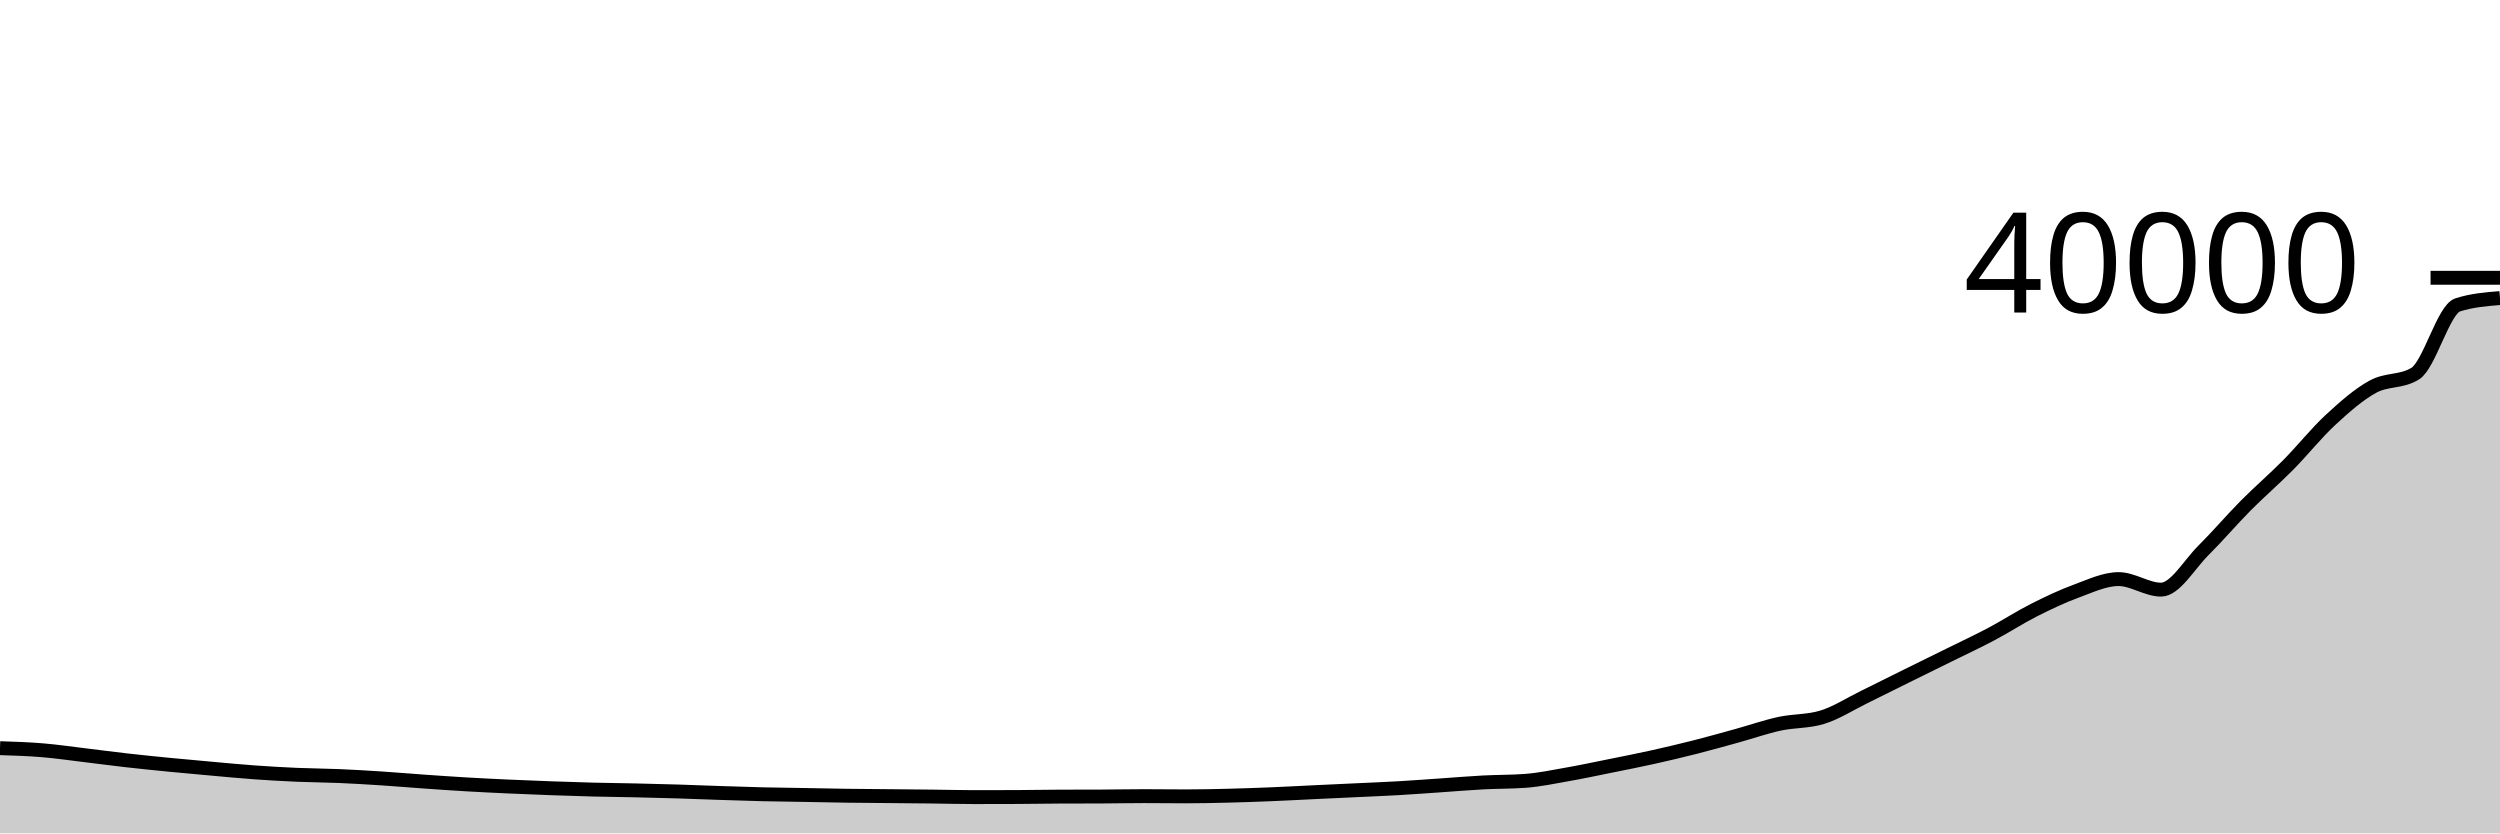
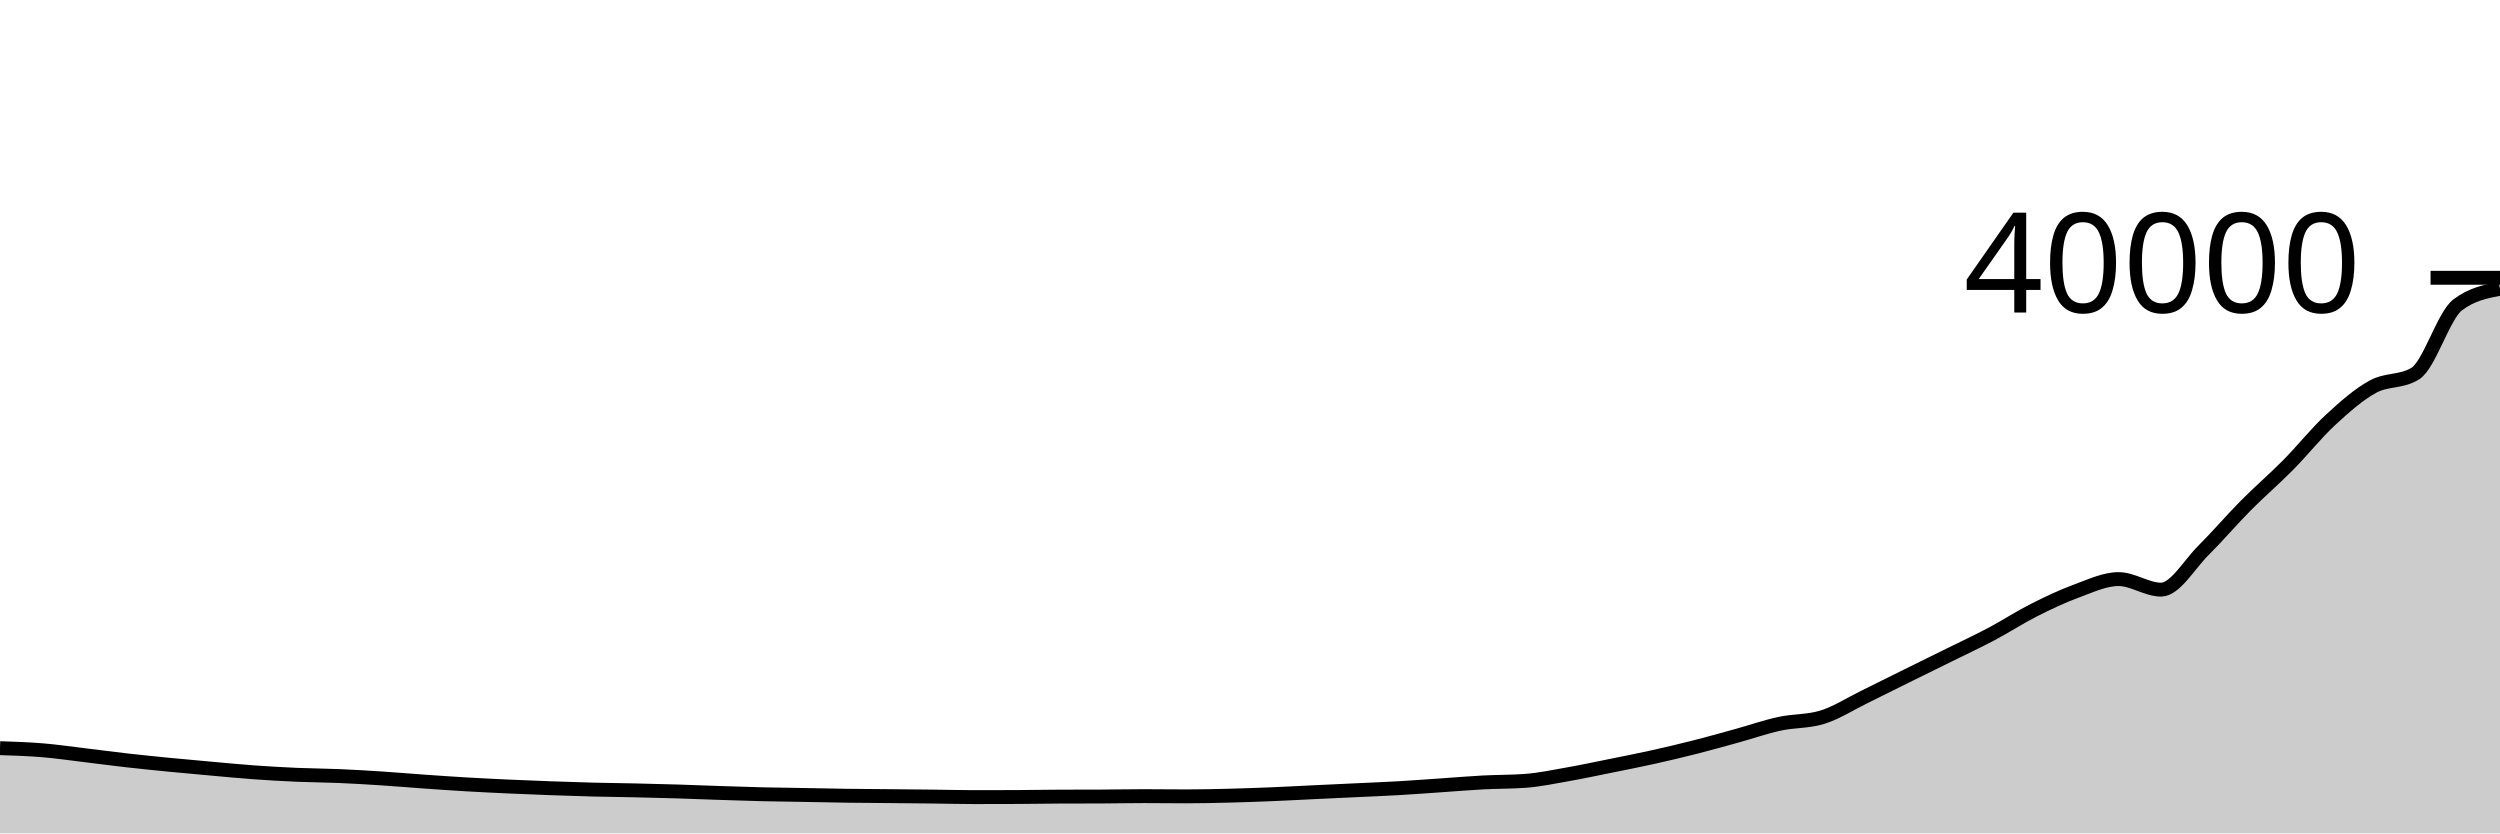
<svg xmlns="http://www.w3.org/2000/svg" viewBox="0 0 180 60">
  <g transform="translate(0,20)">
-     <path class="area" fill="rgba(0, 0, 0, 0.2)" d="M0,33.868C1.017,33.901,2.034,33.934,3.051,34.018C4.068,34.102,5.085,34.252,6.102,34.374C7.119,34.496,8.136,34.633,9.153,34.748C10.169,34.863,11.186,34.965,12.203,35.065C13.22,35.165,14.237,35.255,15.254,35.346C16.271,35.437,17.288,35.536,18.305,35.609C19.322,35.682,20.339,35.741,21.356,35.785C22.373,35.829,23.39,35.832,24.407,35.875C25.424,35.918,26.441,35.979,27.458,36.045C28.475,36.111,29.492,36.2,30.508,36.271C31.525,36.343,32.542,36.414,33.559,36.474C34.576,36.534,35.593,36.582,36.61,36.629C37.627,36.675,38.644,36.716,39.661,36.753C40.678,36.79,41.695,36.824,42.712,36.85C43.729,36.876,44.746,36.884,45.763,36.907C46.78,36.93,47.797,36.955,48.814,36.986C49.831,37.017,50.847,37.061,51.864,37.094C52.881,37.127,53.898,37.163,54.915,37.187C55.932,37.211,56.949,37.221,57.966,37.239C58.983,37.257,60,37.28,61.017,37.294C62.034,37.308,63.051,37.312,64.068,37.322C65.085,37.332,66.102,37.34,67.119,37.352C68.136,37.364,69.153,37.392,70.169,37.392C71.186,37.392,72.203,37.39,73.22,37.385C74.237,37.38,75.254,37.361,76.271,37.356C77.288,37.351,78.305,37.354,79.322,37.349C80.339,37.344,81.356,37.322,82.373,37.322C83.39,37.322,84.407,37.338,85.424,37.338C86.441,37.338,87.458,37.314,88.475,37.289C89.492,37.264,90.508,37.227,91.525,37.186C92.542,37.145,93.559,37.088,94.576,37.04C95.593,36.992,96.61,36.945,97.627,36.897C98.644,36.849,99.661,36.809,100.678,36.751C101.695,36.692,102.712,36.615,103.729,36.546C104.746,36.477,105.763,36.389,106.78,36.335C107.797,36.281,108.814,36.297,109.831,36.221C110.847,36.145,111.864,35.929,112.881,35.75C113.898,35.571,114.915,35.353,115.932,35.148C116.949,34.943,117.966,34.744,118.983,34.518C120,34.292,121.017,34.052,122.034,33.794C123.051,33.536,124.068,33.249,125.085,32.968C126.102,32.687,127.119,32.33,128.136,32.11C129.153,31.89,130.169,31.955,131.186,31.646C132.203,31.337,133.22,30.676,134.237,30.179C135.254,29.682,136.271,29.168,137.288,28.665C138.305,28.162,139.322,27.665,140.339,27.162C141.356,26.659,142.373,26.186,143.39,25.647C144.407,25.108,145.424,24.445,146.441,23.93C147.458,23.416,148.475,22.933,149.492,22.56C150.508,22.188,151.525,21.695,152.542,21.695C153.559,21.695,154.576,22.454,155.593,22.454C156.61,22.454,157.627,20.64,158.644,19.631C159.661,18.622,160.678,17.425,161.695,16.4C162.712,15.375,163.729,14.508,164.746,13.48C165.763,12.452,166.78,11.173,167.797,10.233C168.814,9.293,169.831,8.397,170.847,7.841C171.864,7.285,172.881,7.527,173.898,6.899C174.915,6.271,175.932,2.283,176.949,1.954C177.966,1.625,178.983,1.543,180,1.461L180,40C178.983,40,177.966,40,176.949,40C175.932,40,174.915,40,173.898,40C172.881,40,171.864,40,170.847,40C169.831,40,168.814,40,167.797,40C166.78,40,165.763,40,164.746,40C163.729,40,162.712,40,161.695,40C160.678,40,159.661,40,158.644,40C157.627,40,156.61,40,155.593,40C154.576,40,153.559,40,152.542,40C151.525,40,150.508,40,149.492,40C148.475,40,147.458,40,146.441,40C145.424,40,144.407,40,143.39,40C142.373,40,141.356,40,140.339,40C139.322,40,138.305,40,137.288,40C136.271,40,135.254,40,134.237,40C133.22,40,132.203,40,131.186,40C130.169,40,129.153,40,128.136,40C127.119,40,126.102,40,125.085,40C124.068,40,123.051,40,122.034,40C121.017,40,120,40,118.983,40C117.966,40,116.949,40,115.932,40C114.915,40,113.898,40,112.881,40C111.864,40,110.847,40,109.831,40C108.814,40,107.797,40,106.78,40C105.763,40,104.746,40,103.729,40C102.712,40,101.695,40,100.678,40C99.661,40,98.644,40,97.627,40C96.61,40,95.593,40,94.576,40C93.559,40,92.542,40,91.525,40C90.508,40,89.492,40,88.475,40C87.458,40,86.441,40,85.424,40C84.407,40,83.39,40,82.373,40C81.356,40,80.339,40,79.322,40C78.305,40,77.288,40,76.271,40C75.254,40,74.237,40,73.22,40C72.203,40,71.186,40,70.169,40C69.153,40,68.136,40,67.119,40C66.102,40,65.085,40,64.068,40C63.051,40,62.034,40,61.017,40C60,40,58.983,40,57.966,40C56.949,40,55.932,40,54.915,40C53.898,40,52.881,40,51.864,40C50.847,40,49.831,40,48.814,40C47.797,40,46.78,40,45.763,40C44.746,40,43.729,40,42.712,40C41.695,40,40.678,40,39.661,40C38.644,40,37.627,40,36.61,40C35.593,40,34.576,40,33.559,40C32.542,40,31.525,40,30.508,40C29.492,40,28.475,40,27.458,40C26.441,40,25.424,40,24.407,40C23.39,40,22.373,40,21.356,40C20.339,40,19.322,40,18.305,40C17.288,40,16.271,40,15.254,40C14.237,40,13.22,40,12.203,40C11.186,40,10.169,40,9.153,40C8.136,40,7.119,40,6.102,40C5.085,40,4.068,40,3.051,40C2.034,40,1.017,40,0,40Z" />
-     <path class="line" stroke="black" fill="none" d="M0,33.868C1.017,33.901,2.034,33.934,3.051,34.018C4.068,34.102,5.085,34.252,6.102,34.374C7.119,34.496,8.136,34.633,9.153,34.748C10.169,34.863,11.186,34.965,12.203,35.065C13.22,35.165,14.237,35.255,15.254,35.346C16.271,35.437,17.288,35.536,18.305,35.609C19.322,35.682,20.339,35.741,21.356,35.785C22.373,35.829,23.39,35.832,24.407,35.875C25.424,35.918,26.441,35.979,27.458,36.045C28.475,36.111,29.492,36.2,30.508,36.271C31.525,36.343,32.542,36.414,33.559,36.474C34.576,36.534,35.593,36.582,36.61,36.629C37.627,36.675,38.644,36.716,39.661,36.753C40.678,36.79,41.695,36.824,42.712,36.85C43.729,36.876,44.746,36.884,45.763,36.907C46.78,36.93,47.797,36.955,48.814,36.986C49.831,37.017,50.847,37.061,51.864,37.094C52.881,37.127,53.898,37.163,54.915,37.187C55.932,37.211,56.949,37.221,57.966,37.239C58.983,37.257,60,37.28,61.017,37.294C62.034,37.308,63.051,37.312,64.068,37.322C65.085,37.332,66.102,37.34,67.119,37.352C68.136,37.364,69.153,37.392,70.169,37.392C71.186,37.392,72.203,37.39,73.22,37.385C74.237,37.38,75.254,37.361,76.271,37.356C77.288,37.351,78.305,37.354,79.322,37.349C80.339,37.344,81.356,37.322,82.373,37.322C83.39,37.322,84.407,37.338,85.424,37.338C86.441,37.338,87.458,37.314,88.475,37.289C89.492,37.264,90.508,37.227,91.525,37.186C92.542,37.145,93.559,37.088,94.576,37.04C95.593,36.992,96.61,36.945,97.627,36.897C98.644,36.849,99.661,36.809,100.678,36.751C101.695,36.692,102.712,36.615,103.729,36.546C104.746,36.477,105.763,36.389,106.78,36.335C107.797,36.281,108.814,36.297,109.831,36.221C110.847,36.145,111.864,35.929,112.881,35.75C113.898,35.571,114.915,35.353,115.932,35.148C116.949,34.943,117.966,34.744,118.983,34.518C120,34.292,121.017,34.052,122.034,33.794C123.051,33.536,124.068,33.249,125.085,32.968C126.102,32.687,127.119,32.33,128.136,32.11C129.153,31.89,130.169,31.955,131.186,31.646C132.203,31.337,133.22,30.676,134.237,30.179C135.254,29.682,136.271,29.168,137.288,28.665C138.305,28.162,139.322,27.665,140.339,27.162C141.356,26.659,142.373,26.186,143.39,25.647C144.407,25.108,145.424,24.445,146.441,23.93C147.458,23.416,148.475,22.933,149.492,22.56C150.508,22.188,151.525,21.695,152.542,21.695C153.559,21.695,154.576,22.454,155.593,22.454C156.61,22.454,157.627,20.64,158.644,19.631C159.661,18.622,160.678,17.425,161.695,16.4C162.712,15.375,163.729,14.508,164.746,13.48C165.763,12.452,166.78,11.173,167.797,10.233C168.814,9.293,169.831,8.397,170.847,7.841C171.864,7.285,172.881,7.527,173.898,6.899C174.915,6.271,175.932,2.283,176.949,1.954C177.966,1.625,178.983,1.543,180,1.461" />
+     <path class="area" fill="rgba(0, 0, 0, 0.2)" d="M0,33.868C1.017,33.901,2.034,33.934,3.051,34.018C4.068,34.102,5.085,34.252,6.102,34.374C7.119,34.496,8.136,34.633,9.153,34.748C10.169,34.863,11.186,34.965,12.203,35.065C13.22,35.165,14.237,35.255,15.254,35.346C16.271,35.437,17.288,35.536,18.305,35.609C19.322,35.682,20.339,35.741,21.356,35.785C22.373,35.829,23.39,35.832,24.407,35.875C25.424,35.918,26.441,35.979,27.458,36.045C28.475,36.111,29.492,36.2,30.508,36.271C31.525,36.343,32.542,36.414,33.559,36.474C34.576,36.534,35.593,36.582,36.61,36.629C37.627,36.675,38.644,36.716,39.661,36.753C40.678,36.79,41.695,36.824,42.712,36.85C43.729,36.876,44.746,36.884,45.763,36.907C46.78,36.93,47.797,36.955,48.814,36.986C49.831,37.017,50.847,37.061,51.864,37.094C52.881,37.127,53.898,37.163,54.915,37.187C55.932,37.211,56.949,37.221,57.966,37.239C58.983,37.257,60,37.28,61.017,37.294C62.034,37.308,63.051,37.312,64.068,37.322C65.085,37.332,66.102,37.34,67.119,37.352C68.136,37.364,69.153,37.392,70.169,37.392C71.186,37.392,72.203,37.39,73.22,37.385C74.237,37.38,75.254,37.361,76.271,37.356C77.288,37.351,78.305,37.354,79.322,37.349C80.339,37.344,81.356,37.322,82.373,37.322C83.39,37.322,84.407,37.338,85.424,37.338C86.441,37.338,87.458,37.314,88.475,37.289C89.492,37.264,90.508,37.227,91.525,37.186C92.542,37.145,93.559,37.088,94.576,37.04C95.593,36.992,96.61,36.945,97.627,36.897C98.644,36.849,99.661,36.809,100.678,36.751C101.695,36.692,102.712,36.615,103.729,36.546C104.746,36.477,105.763,36.389,106.78,36.335C107.797,36.281,108.814,36.297,109.831,36.221C110.847,36.145,111.864,35.929,112.881,35.75C113.898,35.571,114.915,35.353,115.932,35.148C116.949,34.943,117.966,34.744,118.983,34.518C120,34.292,121.017,34.052,122.034,33.794C123.051,33.536,124.068,33.249,125.085,32.968C126.102,32.687,127.119,32.33,128.136,32.11C129.153,31.89,130.169,31.955,131.186,31.646C132.203,31.337,133.22,30.676,134.237,30.179C135.254,29.682,136.271,29.168,137.288,28.665C138.305,28.162,139.322,27.665,140.339,27.162C141.356,26.659,142.373,26.186,143.39,25.647C144.407,25.108,145.424,24.445,146.441,23.93C147.458,23.416,148.475,22.933,149.492,22.56C150.508,22.188,151.525,21.695,152.542,21.695C153.559,21.695,154.576,22.454,155.593,22.454C156.61,22.454,157.627,20.64,158.644,19.631C159.661,18.622,160.678,17.425,161.695,16.4C162.712,15.375,163.729,14.508,164.746,13.48C165.763,12.452,166.78,11.173,167.797,10.233C168.814,9.293,169.831,8.397,170.847,7.841C171.864,7.285,172.881,7.527,173.898,6.899C174.915,6.271,175.932,2.73,176.949,1.954C177.966,1.178,178.983,0.984,180,0.79L180,40C178.983,40,177.966,40,176.949,40C175.932,40,174.915,40,173.898,40C172.881,40,171.864,40,170.847,40C169.831,40,168.814,40,167.797,40C166.78,40,165.763,40,164.746,40C163.729,40,162.712,40,161.695,40C160.678,40,159.661,40,158.644,40C157.627,40,156.61,40,155.593,40C154.576,40,153.559,40,152.542,40C151.525,40,150.508,40,149.492,40C148.475,40,147.458,40,146.441,40C145.424,40,144.407,40,143.39,40C142.373,40,141.356,40,140.339,40C139.322,40,138.305,40,137.288,40C136.271,40,135.254,40,134.237,40C133.22,40,132.203,40,131.186,40C130.169,40,129.153,40,128.136,40C127.119,40,126.102,40,125.085,40C124.068,40,123.051,40,122.034,40C121.017,40,120,40,118.983,40C117.966,40,116.949,40,115.932,40C114.915,40,113.898,40,112.881,40C111.864,40,110.847,40,109.831,40C108.814,40,107.797,40,106.78,40C105.763,40,104.746,40,103.729,40C102.712,40,101.695,40,100.678,40C99.661,40,98.644,40,97.627,40C96.61,40,95.593,40,94.576,40C93.559,40,92.542,40,91.525,40C90.508,40,89.492,40,88.475,40C87.458,40,86.441,40,85.424,40C84.407,40,83.39,40,82.373,40C81.356,40,80.339,40,79.322,40C78.305,40,77.288,40,76.271,40C75.254,40,74.237,40,73.22,40C72.203,40,71.186,40,70.169,40C69.153,40,68.136,40,67.119,40C66.102,40,65.085,40,64.068,40C63.051,40,62.034,40,61.017,40C60,40,58.983,40,57.966,40C56.949,40,55.932,40,54.915,40C53.898,40,52.881,40,51.864,40C50.847,40,49.831,40,48.814,40C47.797,40,46.78,40,45.763,40C44.746,40,43.729,40,42.712,40C41.695,40,40.678,40,39.661,40C38.644,40,37.627,40,36.61,40C35.593,40,34.576,40,33.559,40C32.542,40,31.525,40,30.508,40C29.492,40,28.475,40,27.458,40C26.441,40,25.424,40,24.407,40C23.39,40,22.373,40,21.356,40C20.339,40,19.322,40,18.305,40C17.288,40,16.271,40,15.254,40C14.237,40,13.22,40,12.203,40C11.186,40,10.169,40,9.153,40C8.136,40,7.119,40,6.102,40C5.085,40,4.068,40,3.051,40C2.034,40,1.017,40,0,40Z" />
+     <path class="line" stroke="black" fill="none" d="M0,33.868C1.017,33.901,2.034,33.934,3.051,34.018C4.068,34.102,5.085,34.252,6.102,34.374C7.119,34.496,8.136,34.633,9.153,34.748C10.169,34.863,11.186,34.965,12.203,35.065C13.22,35.165,14.237,35.255,15.254,35.346C16.271,35.437,17.288,35.536,18.305,35.609C19.322,35.682,20.339,35.741,21.356,35.785C22.373,35.829,23.39,35.832,24.407,35.875C25.424,35.918,26.441,35.979,27.458,36.045C28.475,36.111,29.492,36.2,30.508,36.271C31.525,36.343,32.542,36.414,33.559,36.474C34.576,36.534,35.593,36.582,36.61,36.629C37.627,36.675,38.644,36.716,39.661,36.753C40.678,36.79,41.695,36.824,42.712,36.85C43.729,36.876,44.746,36.884,45.763,36.907C46.78,36.93,47.797,36.955,48.814,36.986C49.831,37.017,50.847,37.061,51.864,37.094C52.881,37.127,53.898,37.163,54.915,37.187C55.932,37.211,56.949,37.221,57.966,37.239C58.983,37.257,60,37.28,61.017,37.294C62.034,37.308,63.051,37.312,64.068,37.322C65.085,37.332,66.102,37.34,67.119,37.352C68.136,37.364,69.153,37.392,70.169,37.392C71.186,37.392,72.203,37.39,73.22,37.385C74.237,37.38,75.254,37.361,76.271,37.356C77.288,37.351,78.305,37.354,79.322,37.349C80.339,37.344,81.356,37.322,82.373,37.322C83.39,37.322,84.407,37.338,85.424,37.338C86.441,37.338,87.458,37.314,88.475,37.289C89.492,37.264,90.508,37.227,91.525,37.186C92.542,37.145,93.559,37.088,94.576,37.04C95.593,36.992,96.61,36.945,97.627,36.897C98.644,36.849,99.661,36.809,100.678,36.751C101.695,36.692,102.712,36.615,103.729,36.546C104.746,36.477,105.763,36.389,106.78,36.335C107.797,36.281,108.814,36.297,109.831,36.221C110.847,36.145,111.864,35.929,112.881,35.75C113.898,35.571,114.915,35.353,115.932,35.148C116.949,34.943,117.966,34.744,118.983,34.518C120,34.292,121.017,34.052,122.034,33.794C123.051,33.536,124.068,33.249,125.085,32.968C126.102,32.687,127.119,32.33,128.136,32.11C129.153,31.89,130.169,31.955,131.186,31.646C132.203,31.337,133.22,30.676,134.237,30.179C135.254,29.682,136.271,29.168,137.288,28.665C138.305,28.162,139.322,27.665,140.339,27.162C141.356,26.659,142.373,26.186,143.39,25.647C144.407,25.108,145.424,24.445,146.441,23.93C147.458,23.416,148.475,22.933,149.492,22.56C150.508,22.188,151.525,21.695,152.542,21.695C153.559,21.695,154.576,22.454,155.593,22.454C156.61,22.454,157.627,20.64,158.644,19.631C159.661,18.622,160.678,17.425,161.695,16.4C162.712,15.375,163.729,14.508,164.746,13.48C165.763,12.452,166.78,11.173,167.797,10.233C168.814,9.293,169.831,8.397,170.847,7.841C171.864,7.285,172.881,7.527,173.898,6.899C174.915,6.271,175.932,2.73,176.949,1.954C177.966,1.178,178.983,0.984,180,0.79" />
    <path class="axis-ceiling" stroke-width="1" stroke="black" fill="none" d="M175,0L180,0" />
    <text class="axis-ceiling-label" font-family="sans-serif" text-anchor="end" font-size="10px" x="170" y="2.5">40000</text>
  </g>
</svg>
